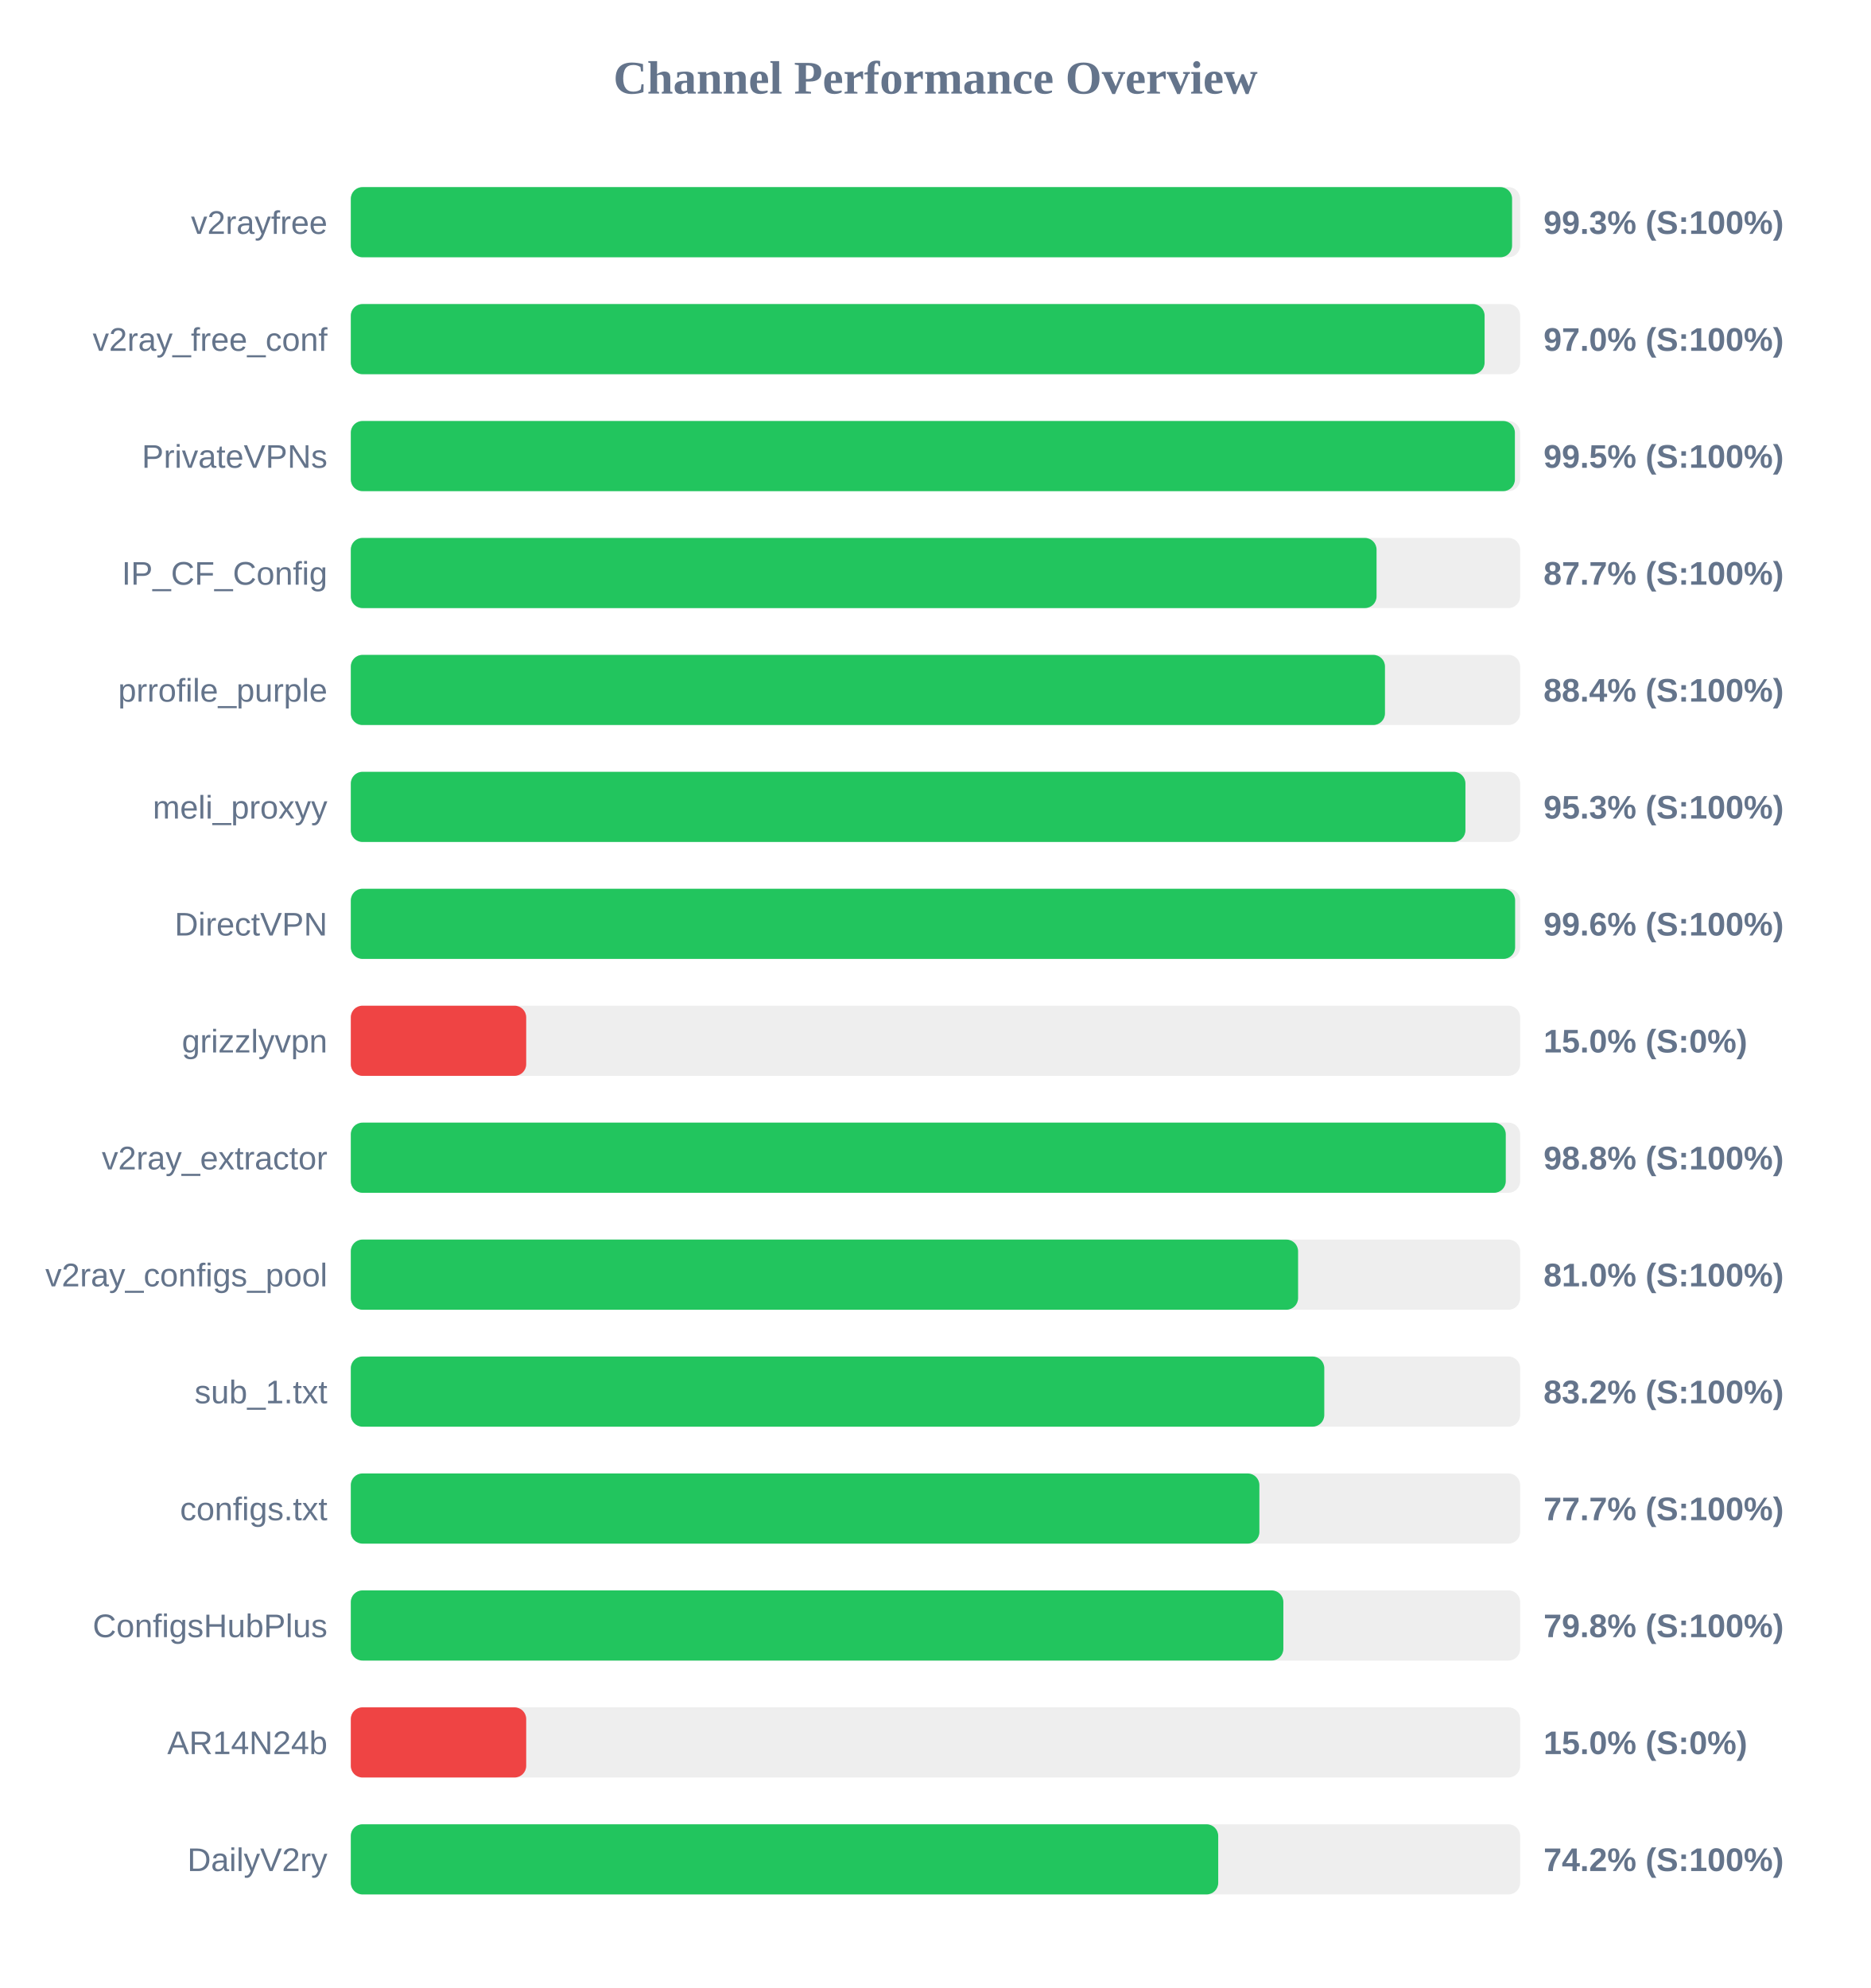
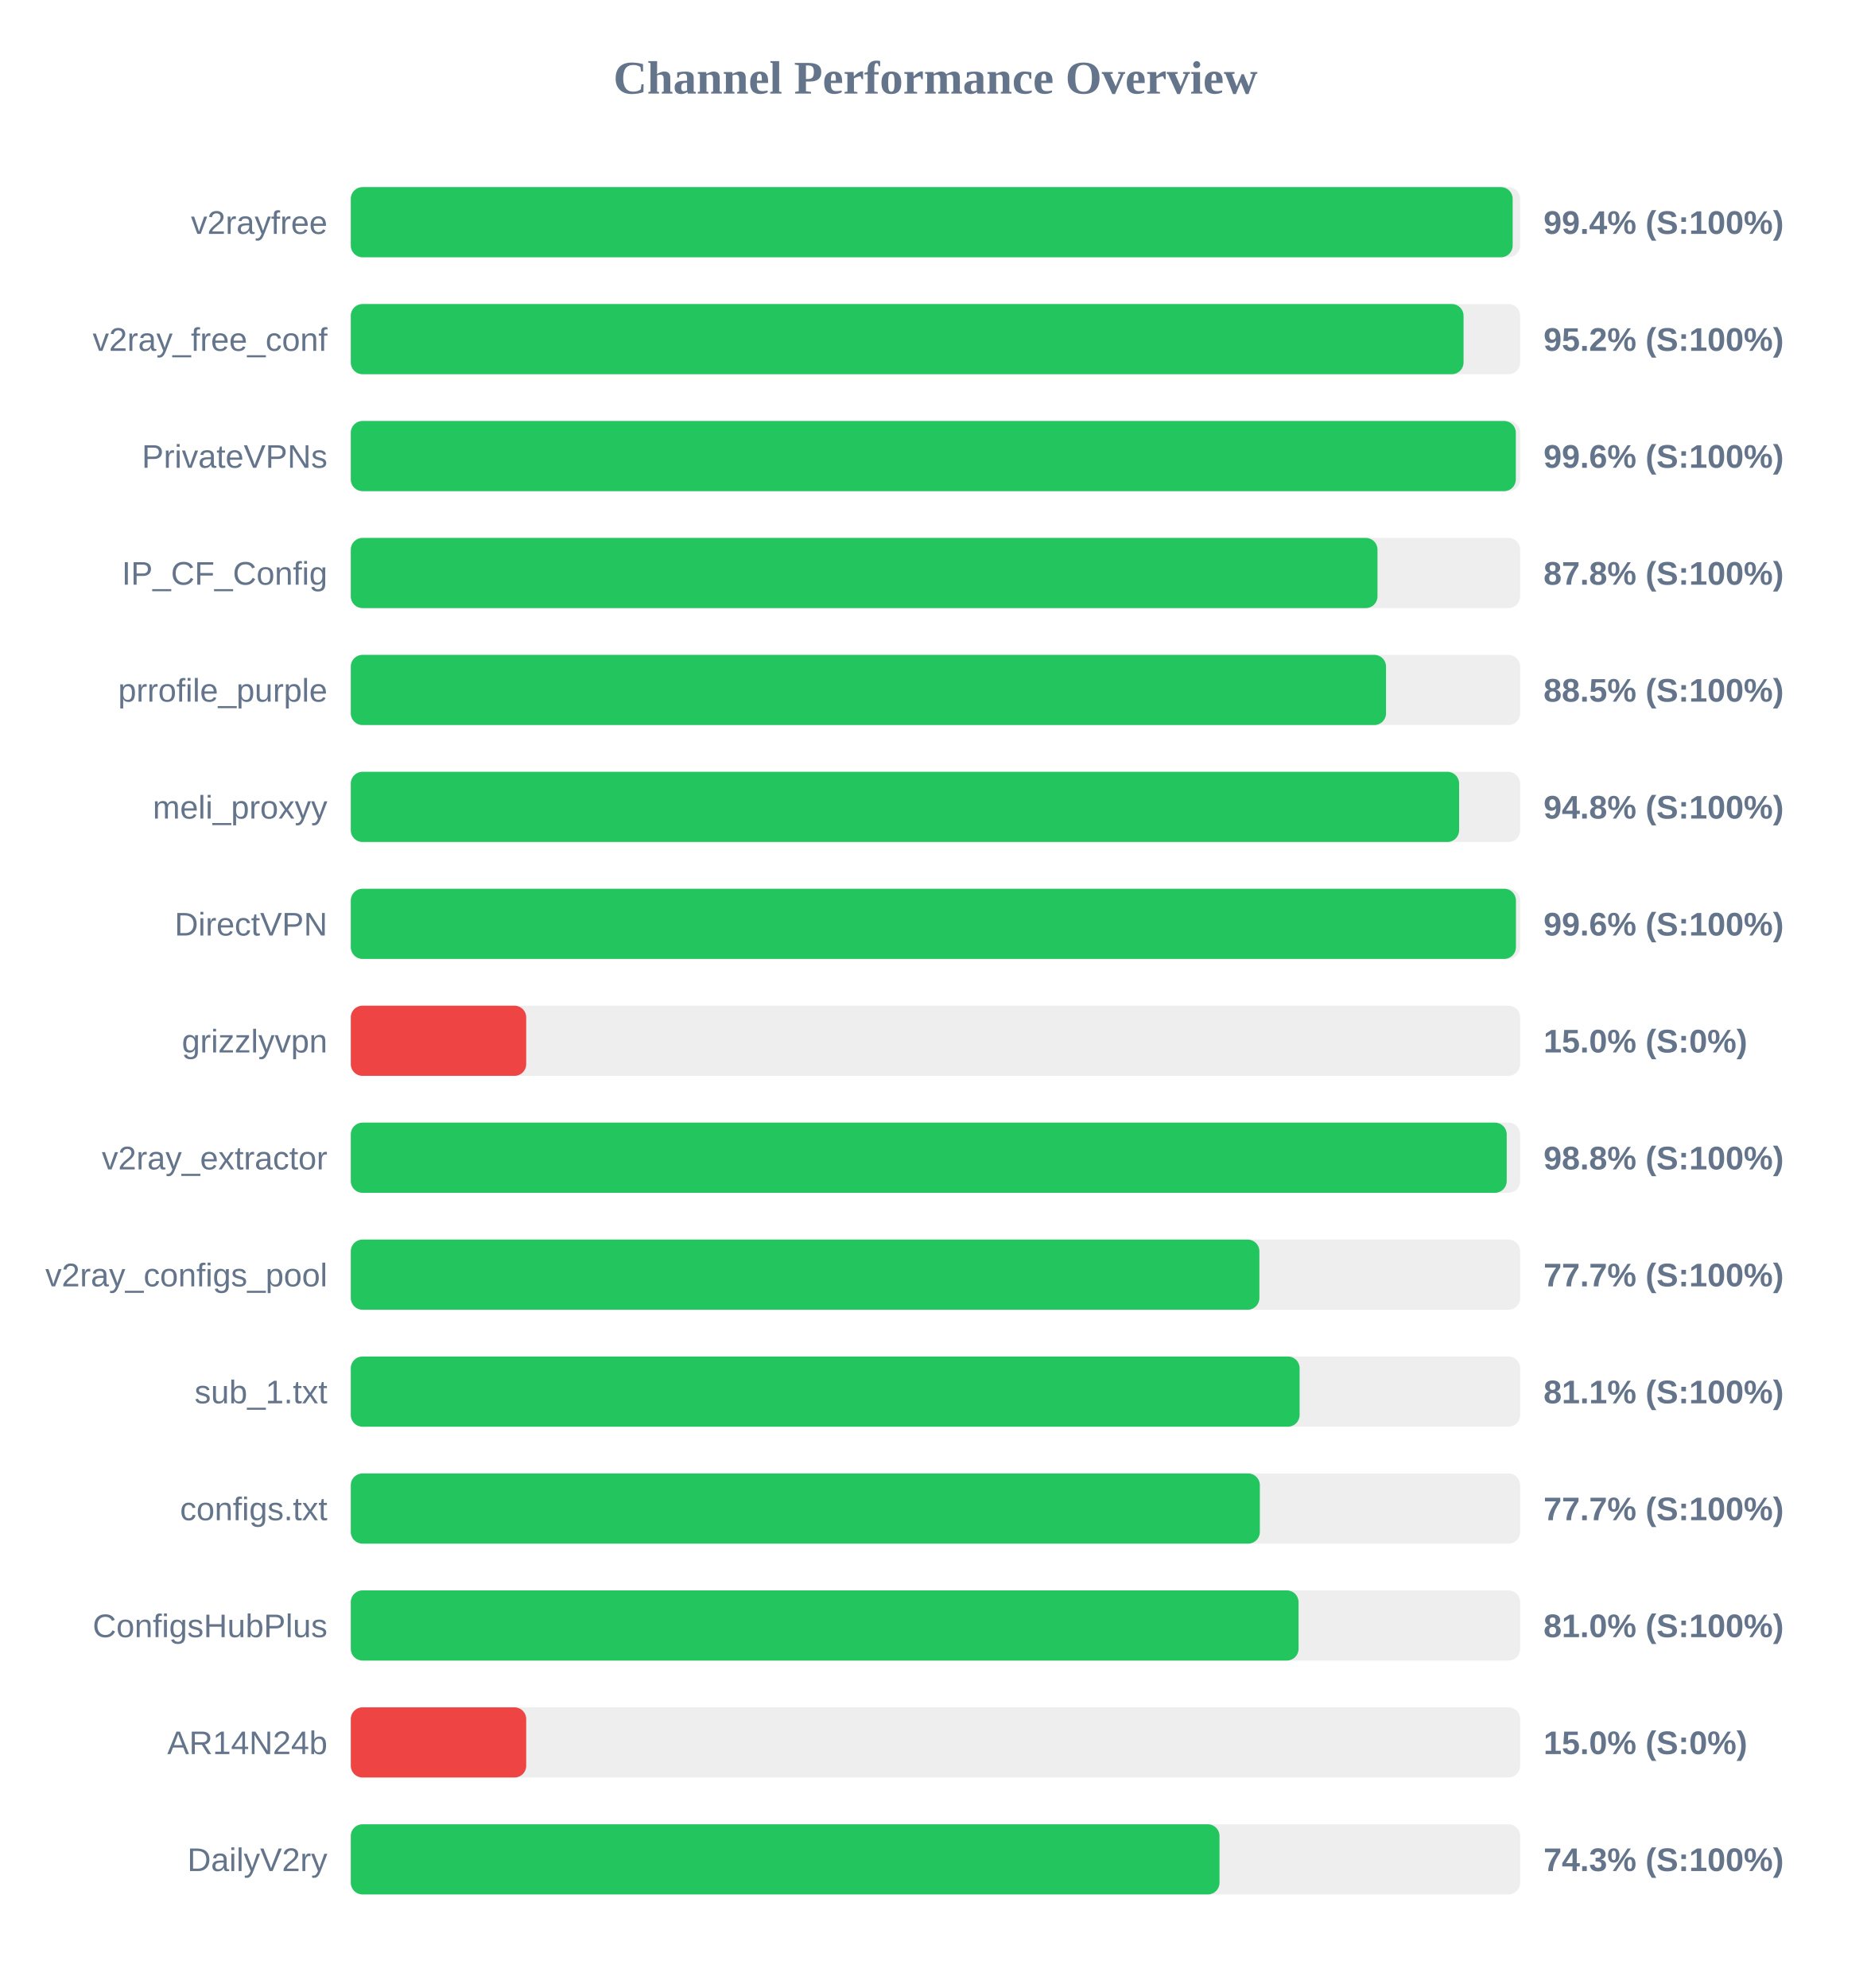
<svg xmlns="http://www.w3.org/2000/svg" width="800" height="850" version="1.1">
  <style>
        .row { font: 14px Arial; fill: #64748b; }
        .score { font: bold 14px Arial; fill: #64748b; }
    </style>
  <text x="400" y="40" text-anchor="middle" font-size="20px" font-weight="bold" fill="#64748b">Channel Performance Overview</text>
  <rect x="150" y="80" width="500" height="30" fill="#eee" rx="5" />
-   <rect x="150" y="80" width="496.55" height="30" fill="#22c55e" rx="5" />
+   <rect x="150" y="80" width="496.8" height="30" fill="#22c55e" rx="5" />
  <text x="140" y="100" text-anchor="end" class="row">v2rayfree</text>
-   <text x="660" y="100" text-anchor="start" class="score">99.3% (S:100%)</text>
+   <text x="660" y="100" text-anchor="start" class="score">99.4% (S:100%)</text>
  <rect x="150" y="130" width="500" height="30" fill="#eee" rx="5" />
-   <rect x="150" y="130" width="484.8" height="30" fill="#22c55e" rx="5" />
+   <rect x="150" y="130" width="475.8" height="30" fill="#22c55e" rx="5" />
  <text x="140" y="150" text-anchor="end" class="row">v2ray_free_conf</text>
-   <text x="660" y="150" text-anchor="start" class="score">97.0% (S:100%)</text>
+   <text x="660" y="150" text-anchor="start" class="score">95.2% (S:100%)</text>
  <rect x="150" y="180" width="500" height="30" fill="#eee" rx="5" />
-   <rect x="150" y="180" width="497.75" height="30" fill="#22c55e" rx="5" />
+   <rect x="150" y="180" width="498.15" height="30" fill="#22c55e" rx="5" />
  <text x="140" y="200" text-anchor="end" class="row">PrivateVPNs</text>
-   <text x="660" y="200" text-anchor="start" class="score">99.5% (S:100%)</text>
+   <text x="660" y="200" text-anchor="start" class="score">99.6% (S:100%)</text>
  <rect x="150" y="230" width="500" height="30" fill="#eee" rx="5" />
-   <rect x="150" y="230" width="438.6" height="30" fill="#22c55e" rx="5" />
+   <rect x="150" y="230" width="439.0" height="30" fill="#22c55e" rx="5" />
  <text x="140" y="250" text-anchor="end" class="row">IP_CF_Config</text>
-   <text x="660" y="250" text-anchor="start" class="score">87.7% (S:100%)</text>
+   <text x="660" y="250" text-anchor="start" class="score">87.8% (S:100%)</text>
  <rect x="150" y="280" width="500" height="30" fill="#eee" rx="5" />
-   <rect x="150" y="280" width="442.2" height="30" fill="#22c55e" rx="5" />
+   <rect x="150" y="280" width="442.65" height="30" fill="#22c55e" rx="5" />
  <text x="140" y="300" text-anchor="end" class="row">prrofile_purple</text>
-   <text x="660" y="300" text-anchor="start" class="score">88.4% (S:100%)</text>
+   <text x="660" y="300" text-anchor="start" class="score">88.5% (S:100%)</text>
  <rect x="150" y="330" width="500" height="30" fill="#eee" rx="5" />
-   <rect x="150" y="330" width="476.6" height="30" fill="#22c55e" rx="5" />
+   <rect x="150" y="330" width="473.9" height="30" fill="#22c55e" rx="5" />
  <text x="140" y="350" text-anchor="end" class="row">meli_proxyy</text>
-   <text x="660" y="350" text-anchor="start" class="score">95.3% (S:100%)</text>
+   <text x="660" y="350" text-anchor="start" class="score">94.8% (S:100%)</text>
  <rect x="150" y="380" width="500" height="30" fill="#eee" rx="5" />
-   <rect x="150" y="380" width="497.85" height="30" fill="#22c55e" rx="5" />
+   <rect x="150" y="380" width="498.2" height="30" fill="#22c55e" rx="5" />
  <text x="140" y="400" text-anchor="end" class="row">DirectVPN</text>
  <text x="660" y="400" text-anchor="start" class="score">99.6% (S:100%)</text>
  <rect x="150" y="430" width="500" height="30" fill="#eee" rx="5" />
  <rect x="150" y="430" width="75.0" height="30" fill="#ef4444" rx="5" />
  <text x="140" y="450" text-anchor="end" class="row">grizzlyvpn</text>
  <text x="660" y="450" text-anchor="start" class="score">15.0% (S:0%)</text>
  <rect x="150" y="480" width="500" height="30" fill="#eee" rx="5" />
-   <rect x="150" y="480" width="493.85" height="30" fill="#22c55e" rx="5" />
+   <rect x="150" y="480" width="494.25" height="30" fill="#22c55e" rx="5" />
  <text x="140" y="500" text-anchor="end" class="row">v2ray_extractor</text>
  <text x="660" y="500" text-anchor="start" class="score">98.8% (S:100%)</text>
  <rect x="150" y="530" width="500" height="30" fill="#eee" rx="5" />
-   <rect x="150" y="530" width="405.05" height="30" fill="#22c55e" rx="5" />
+   <rect x="150" y="530" width="388.5" height="30" fill="#22c55e" rx="5" />
  <text x="140" y="550" text-anchor="end" class="row">v2ray_configs_pool</text>
-   <text x="660" y="550" text-anchor="start" class="score">81.0% (S:100%)</text>
+   <text x="660" y="550" text-anchor="start" class="score">77.7% (S:100%)</text>
  <rect x="150" y="580" width="500" height="30" fill="#eee" rx="5" />
-   <rect x="150" y="580" width="416.25" height="30" fill="#22c55e" rx="5" />
+   <rect x="150" y="580" width="405.7" height="30" fill="#22c55e" rx="5" />
  <text x="140" y="600" text-anchor="end" class="row">sub_1.txt</text>
-   <text x="660" y="600" text-anchor="start" class="score">83.2% (S:100%)</text>
+   <text x="660" y="600" text-anchor="start" class="score">81.1% (S:100%)</text>
  <rect x="150" y="630" width="500" height="30" fill="#eee" rx="5" />
-   <rect x="150" y="630" width="388.5" height="30" fill="#22c55e" rx="5" />
+   <rect x="150" y="630" width="388.7" height="30" fill="#22c55e" rx="5" />
  <text x="140" y="650" text-anchor="end" class="row">configs.txt</text>
  <text x="660" y="650" text-anchor="start" class="score">77.7% (S:100%)</text>
  <rect x="150" y="680" width="500" height="30" fill="#eee" rx="5" />
-   <rect x="150" y="680" width="398.75" height="30" fill="#22c55e" rx="5" />
+   <rect x="150" y="680" width="405.25" height="30" fill="#22c55e" rx="5" />
  <text x="140" y="700" text-anchor="end" class="row">ConfigsHubPlus</text>
-   <text x="660" y="700" text-anchor="start" class="score">79.8% (S:100%)</text>
+   <text x="660" y="700" text-anchor="start" class="score">81.0% (S:100%)</text>
  <rect x="150" y="730" width="500" height="30" fill="#eee" rx="5" />
  <rect x="150" y="730" width="75.0" height="30" fill="#ef4444" rx="5" />
  <text x="140" y="750" text-anchor="end" class="row">AR14N24b</text>
  <text x="660" y="750" text-anchor="start" class="score">15.0% (S:0%)</text>
  <rect x="150" y="780" width="500" height="30" fill="#eee" rx="5" />
-   <rect x="150" y="780" width="370.9" height="30" fill="#22c55e" rx="5" />
+   <rect x="150" y="780" width="371.45" height="30" fill="#22c55e" rx="5" />
  <text x="140" y="800" text-anchor="end" class="row">DailyV2ry</text>
-   <text x="660" y="800" text-anchor="start" class="score">74.2% (S:100%)</text>
+   <text x="660" y="800" text-anchor="start" class="score">74.3% (S:100%)</text>
</svg>
